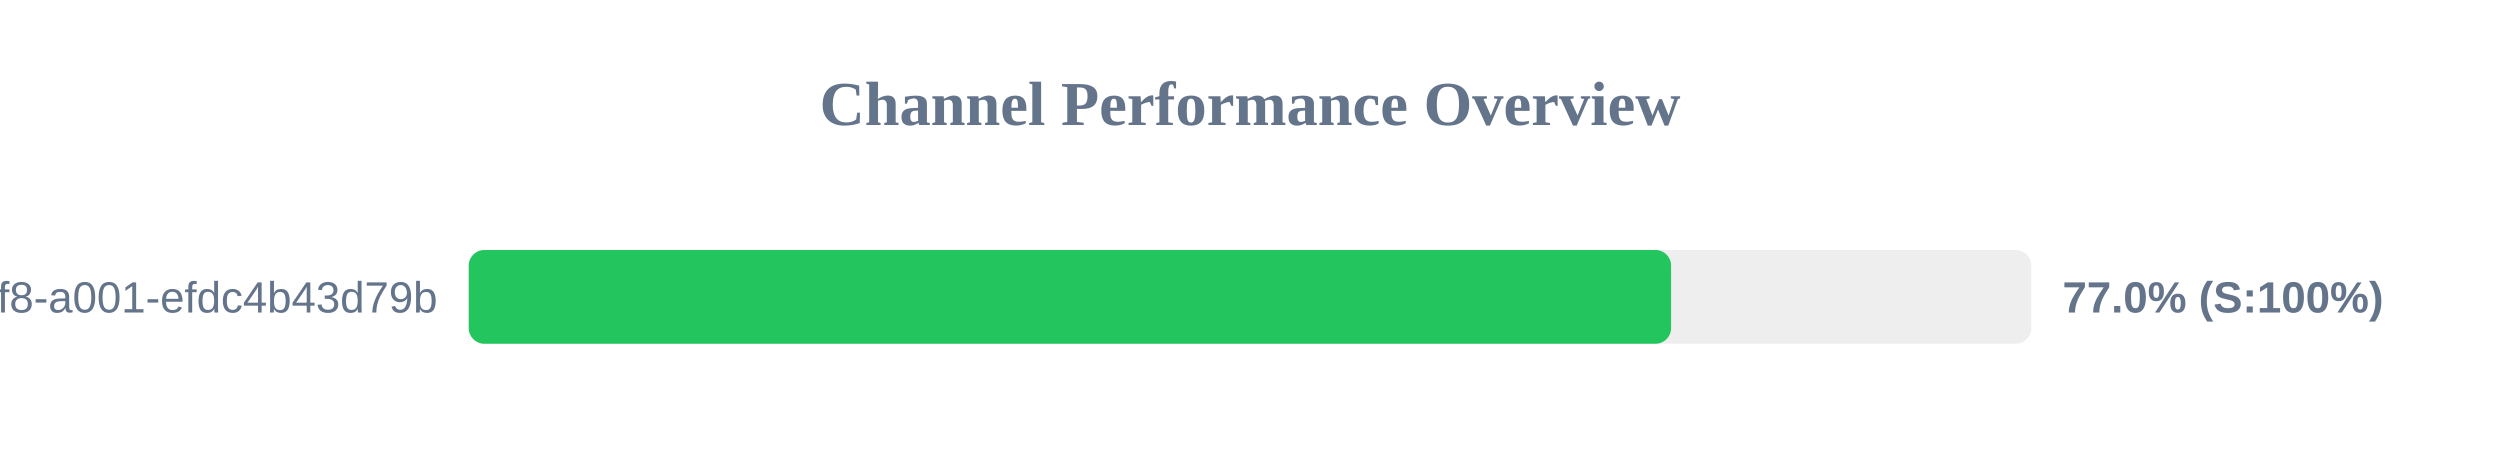
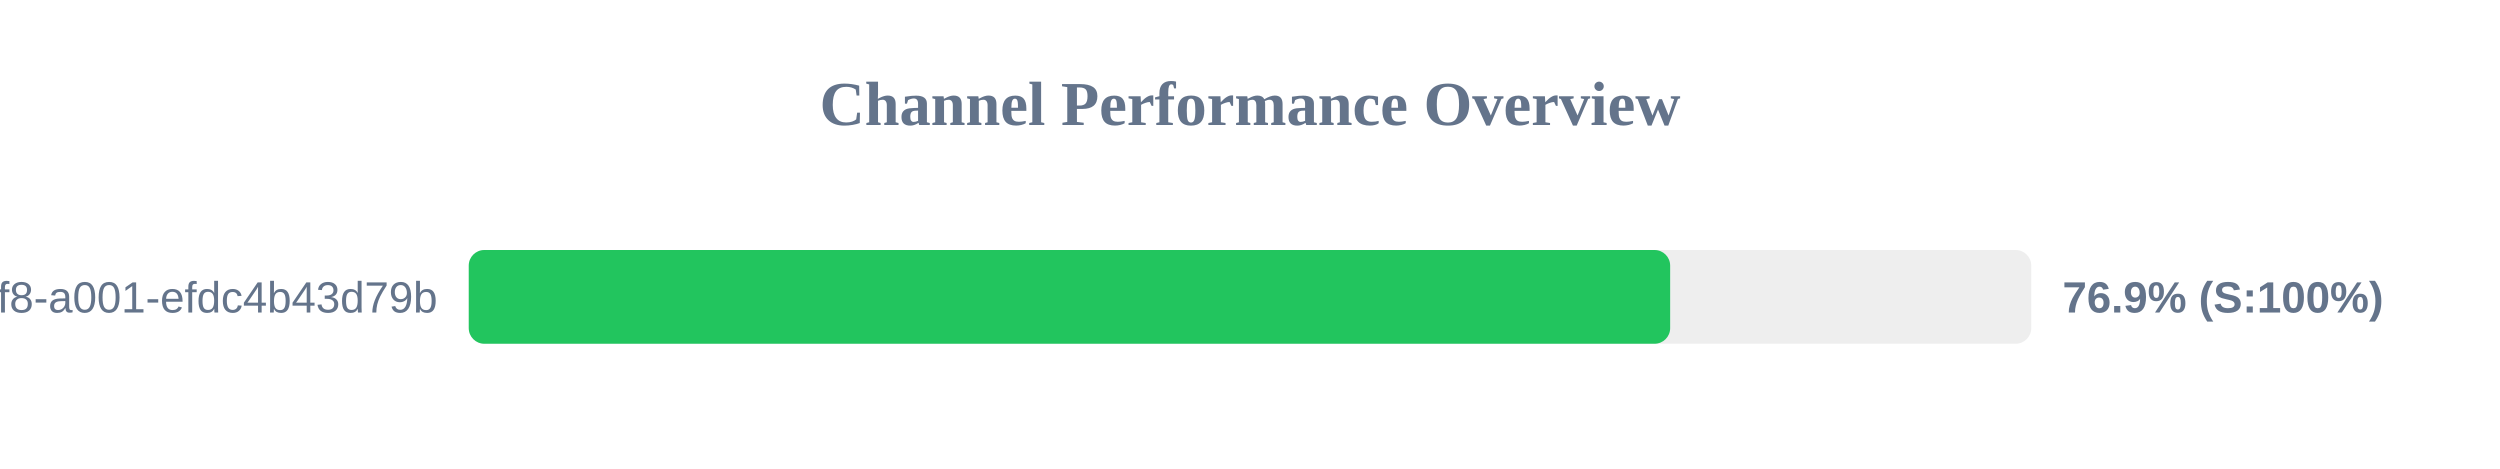
<svg xmlns="http://www.w3.org/2000/svg" width="800" height="150" version="1.1">
  <style>
        .row { font: 14px Arial; fill: #64748b; }
        .score { font: bold 14px Arial; fill: #64748b; }
    </style>
  <text x="400" y="40" text-anchor="middle" font-size="20px" font-weight="bold" fill="#64748b">Channel Performance Overview</text>
  <rect x="150" y="80" width="500" height="30" fill="#eee" rx="5" />
-   <rect x="150" y="80" width="384.75" height="30" fill="#22c55e" rx="5" />
+   <rect x="150" y="80" width="384.45" height="30" fill="#22c55e" rx="5" />
  <text x="140" y="100" text-anchor="end" class="row">?uuid=1fdb6b30-5371-4ff8-a001-efdc4b43d79b</text>
-   <text x="660" y="100" text-anchor="start" class="score">77.0% (S:100%)</text>
+   <text x="660" y="100" text-anchor="start" class="score">76.9% (S:100%)</text>
</svg>
